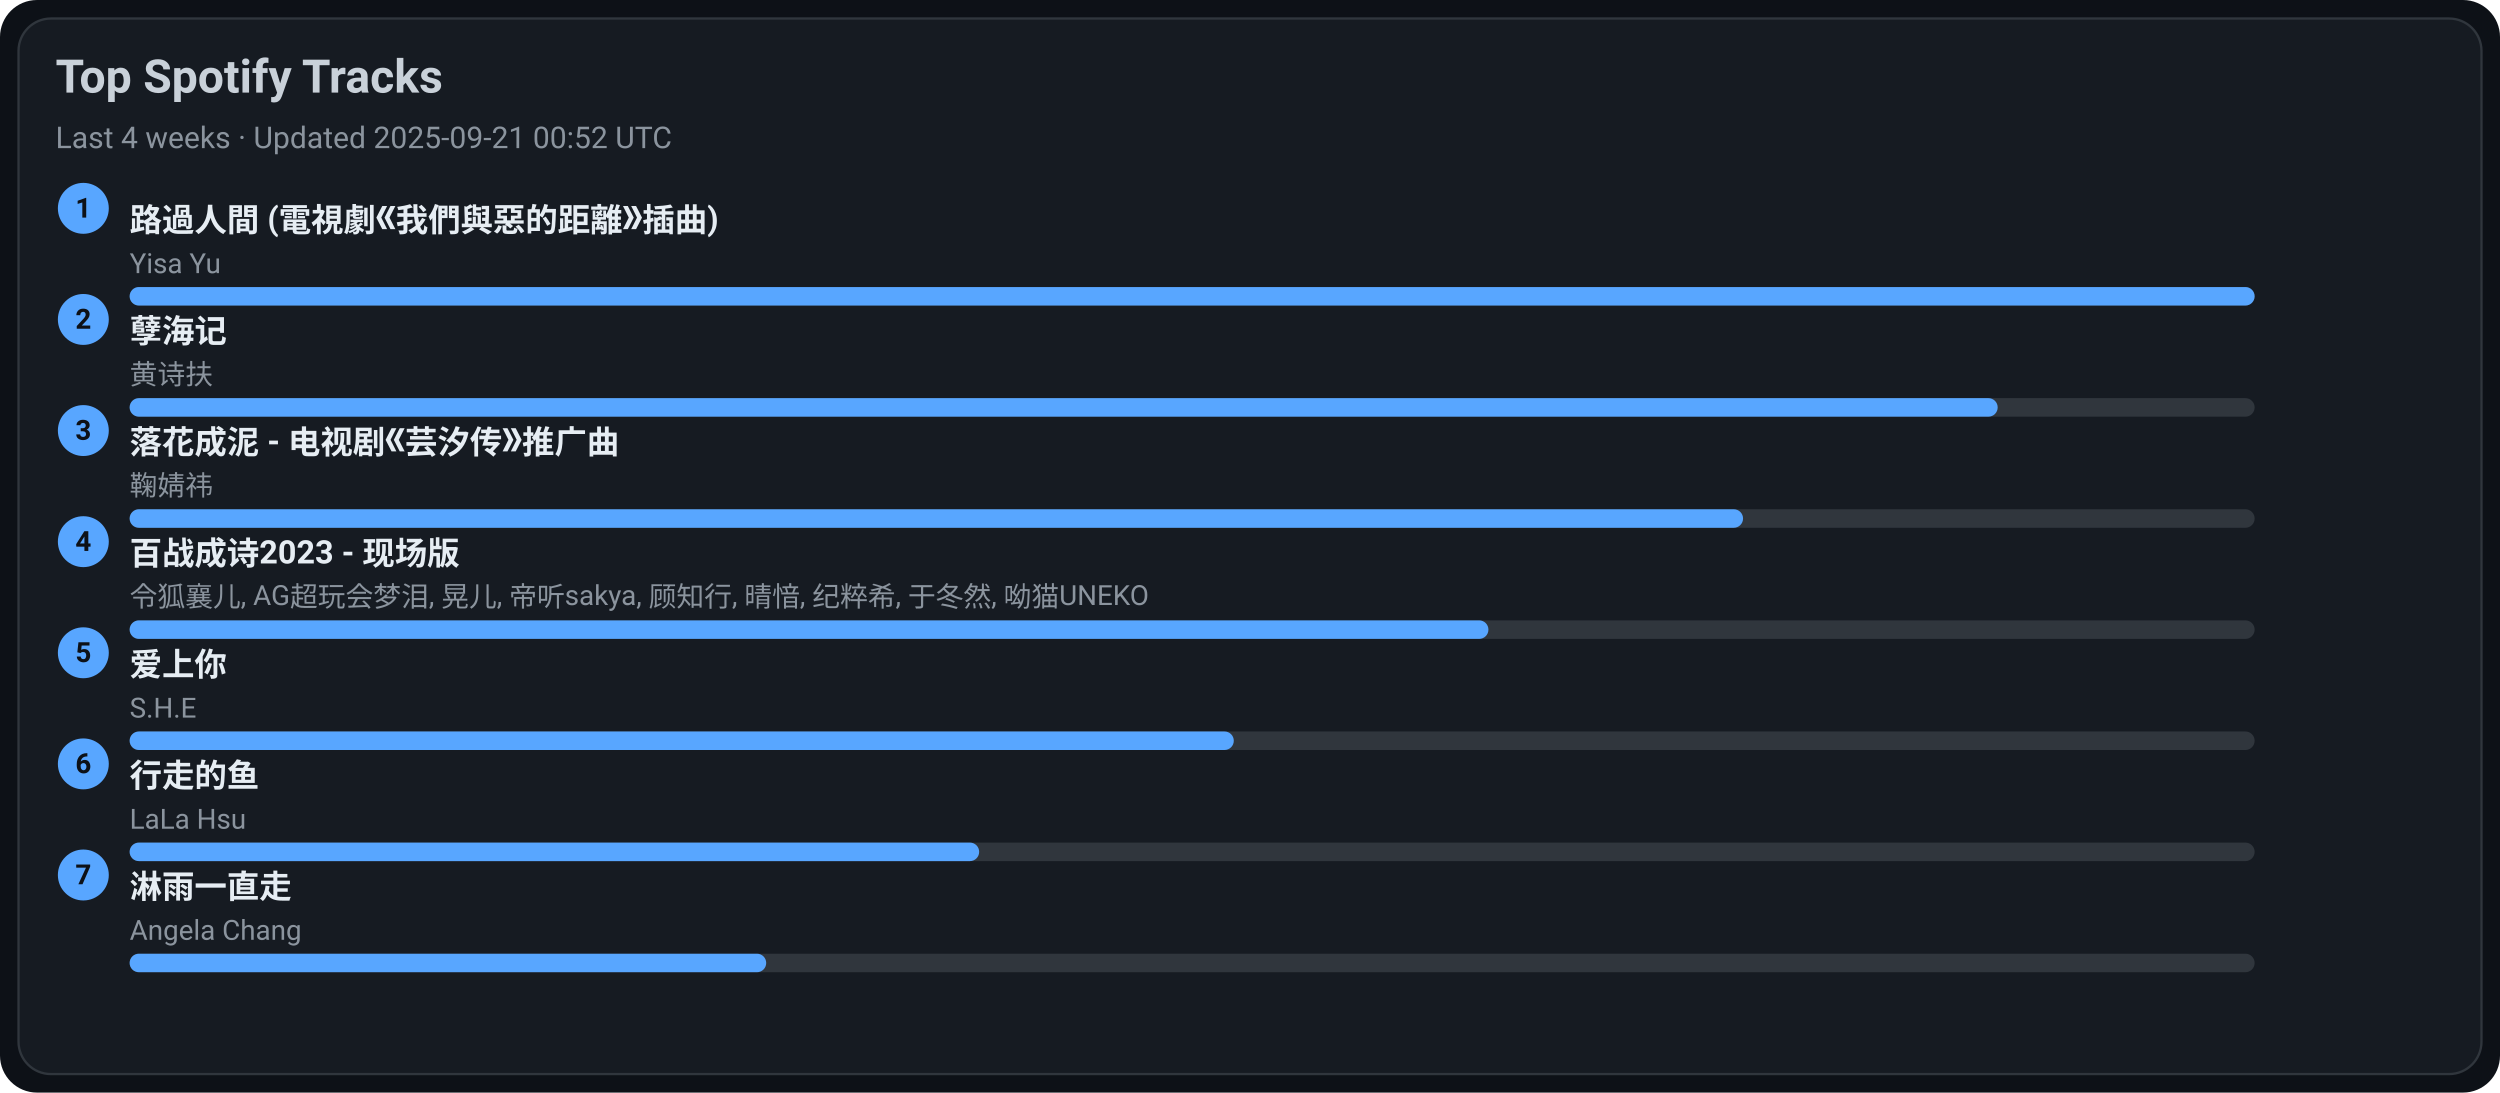
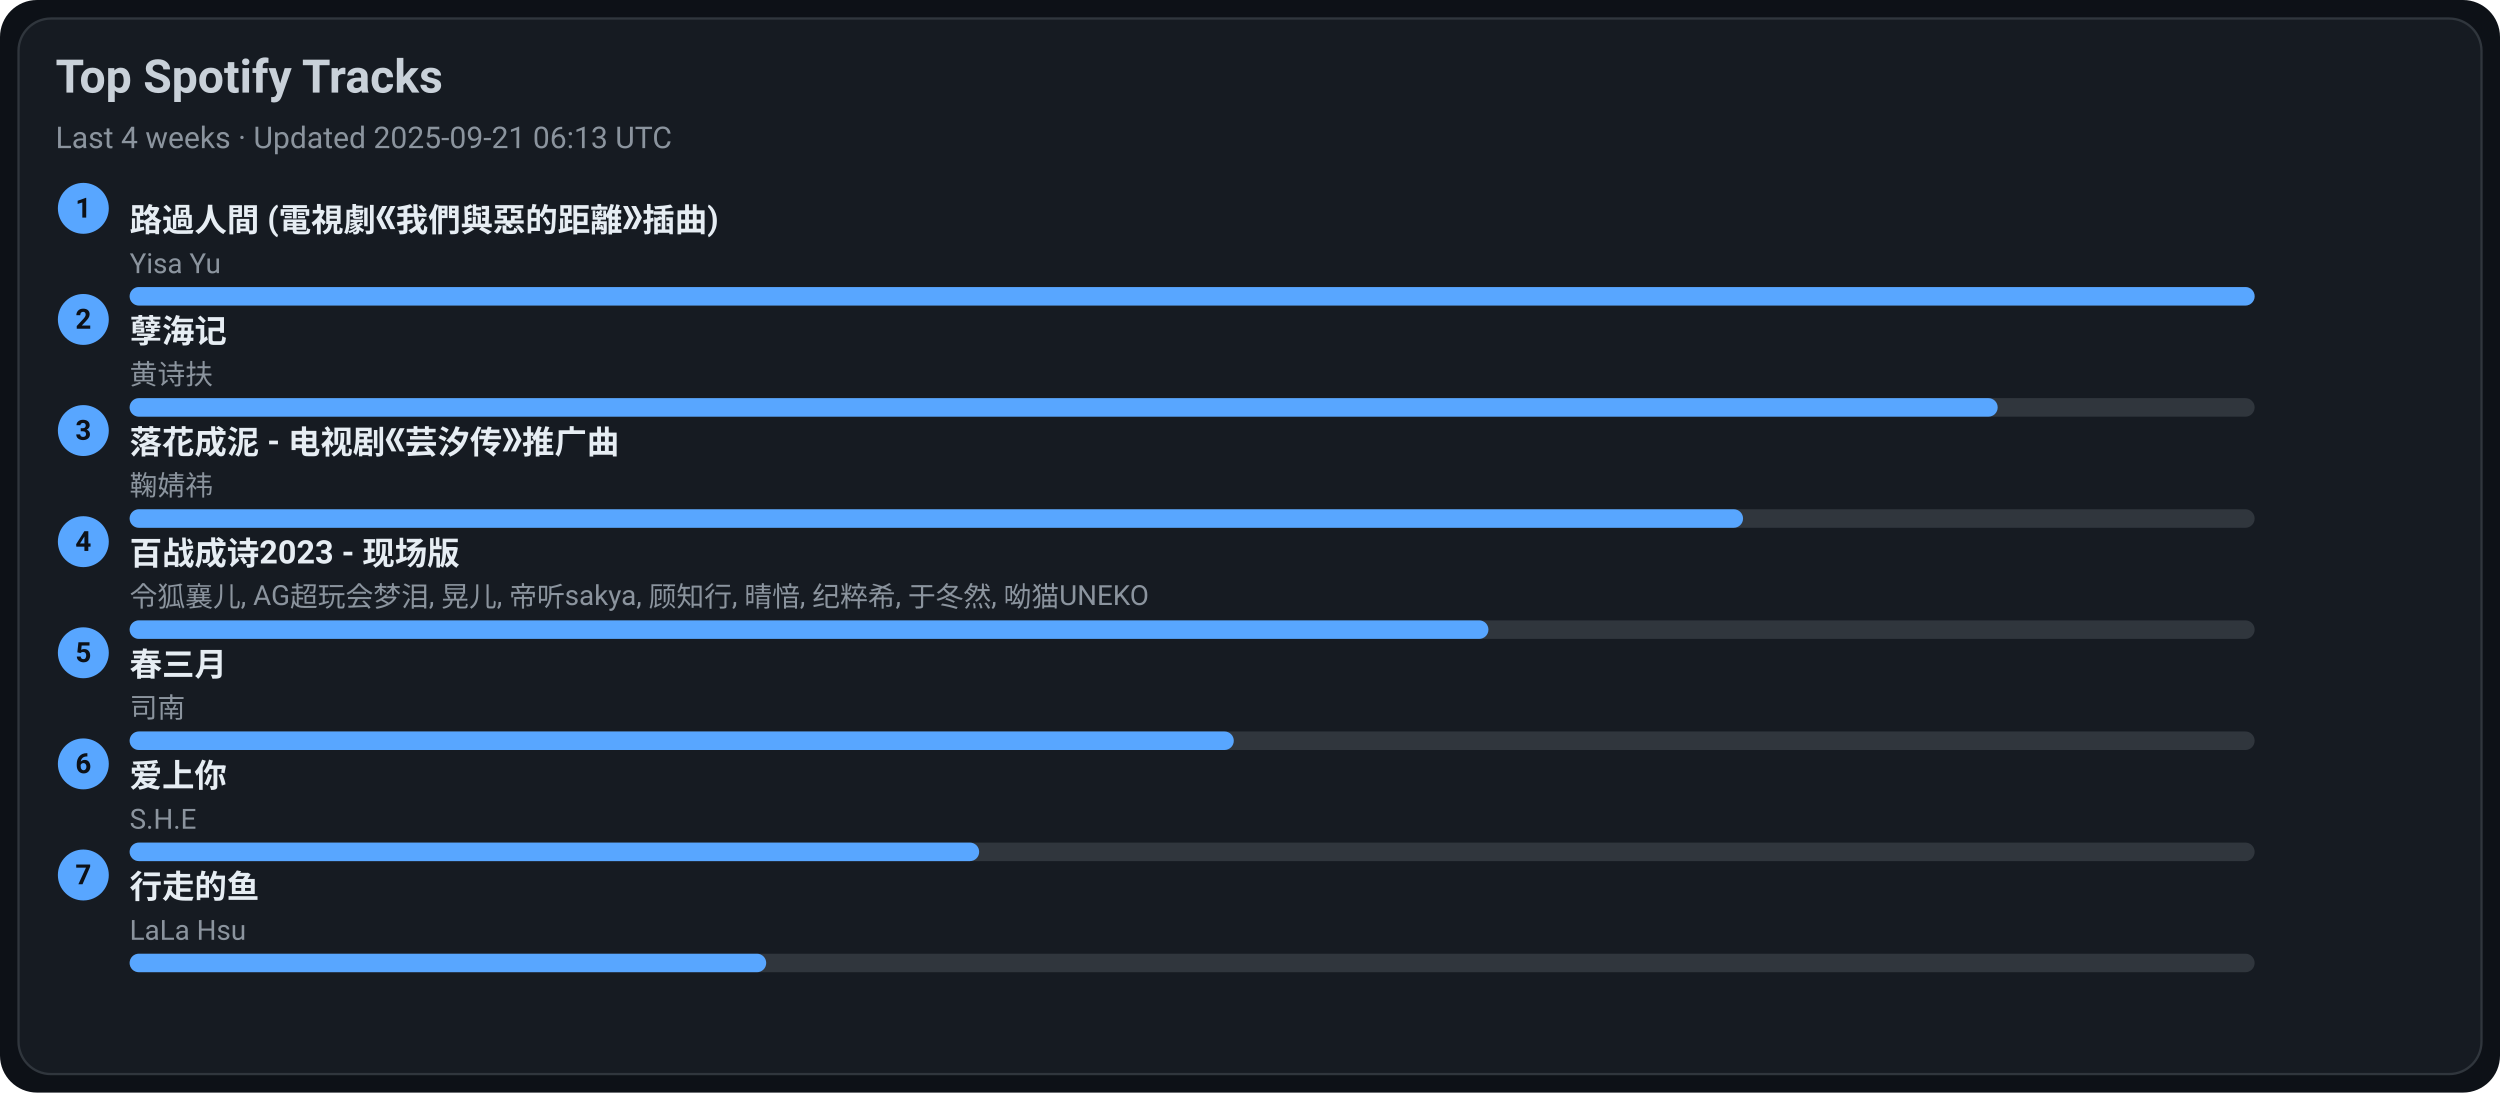
<svg xmlns="http://www.w3.org/2000/svg" width="1080" height="472" viewBox="0 0 1080 472">
  <style>text{font-family:-apple-system,BlinkMacSystemFont,Segoe UI,Roboto,Ubuntu,Helvetica Neue,Arial,Noto Sans,sans-serif}</style>
  <rect width="1080" height="472" rx="16" fill="#0d1117" />
  <rect x="8" y="8" width="1064" height="456" rx="14" fill="#161b22" stroke="#30363d" />
  <text x="24" y="40" font-size="20" fill="#c9d1d9" font-weight="600">Top Spotify Tracks</text>
-   <text x="24" y="64" font-size="13" fill="#8b949e">Last 4 weeks · Updated 2025-09-21 00:52 UTC</text>
+   <text x="24" y="64" font-size="13" fill="#8b949e">Last 4 weeks · Updated 2025-09-21 06:13 UTC</text>
  <circle cx="36" cy="90" r="11" fill="#58a6ff" />
  <text x="36" y="94" text-anchor="middle" font-size="12" fill="#0d1117" font-weight="700">1</text>
  <a href="https://open.spotify.com/track/1ZSleGniKMWNrWvK5cGALO" target="_blank" rel="noopener noreferrer">
    <text x="56" y="100" font-size="14" fill="#e6edf3" font-weight="600">路過人間 (電視劇《我們與惡的距離》插曲)</text>
  </a>
  <text x="56" y="118" font-size="12" fill="#8b949e">Yisa Yu</text>
  <rect x="56" y="124" width="918" height="8" rx="4" fill="#30363d" />
  <rect x="56" y="124" width="918" height="8" rx="4" fill="#58a6ff" />
  <circle cx="36" cy="138" r="11" fill="#58a6ff" />
  <text x="36" y="142" text-anchor="middle" font-size="12" fill="#0d1117" font-weight="700">2</text>
  <a href="https://open.spotify.com/track/3eIovUMhirNN6btJbpzNqD" target="_blank" rel="noopener noreferrer">
    <text x="56" y="148" font-size="14" fill="#e6edf3" font-weight="600">孽海记</text>
  </a>
  <text x="56" y="166" font-size="12" fill="#8b949e">黄诗扶</text>
  <rect x="56" y="172" width="918" height="8" rx="4" fill="#30363d" />
  <rect x="56" y="172" width="807" height="8" rx="4" fill="#58a6ff" />
  <circle cx="36" cy="186" r="11" fill="#58a6ff" />
  <text x="36" y="190" text-anchor="middle" font-size="12" fill="#0d1117" font-weight="700">3</text>
  <a href="https://open.spotify.com/track/3kOZsJz3crGIWWHeoCNa0O" target="_blank" rel="noopener noreferrer">
    <text x="56" y="196" font-size="14" fill="#e6edf3" font-weight="600">落花成泥 - 电视剧《芸汐传》推广曲</text>
  </a>
  <text x="56" y="214" font-size="12" fill="#8b949e">鞠婧祎</text>
  <rect x="56" y="220" width="918" height="8" rx="4" fill="#30363d" />
  <rect x="56" y="220" width="697" height="8" rx="4" fill="#58a6ff" />
  <circle cx="36" cy="234" r="11" fill="#58a6ff" />
  <text x="36" y="238" text-anchor="middle" font-size="12" fill="#0d1117" font-weight="700">4</text>
  <a href="https://open.spotify.com/track/2gttnS8fWnDwziLFt2TLEi" target="_blank" rel="noopener noreferrer">
    <text x="56" y="244" font-size="14" fill="#e6edf3" font-weight="600">百战成诗2023 - 现场版</text>
  </a>
  <text x="56" y="262" font-size="12" fill="#8b949e">令狐襄儿, AG超玩会梦泪, 晃儿, 帝听sakya, 顾知行, 晴愔, 纪粹希, 于冬然, 呦猫UNEKO</text>
  <rect x="56" y="268" width="918" height="8" rx="4" fill="#30363d" />
  <rect x="56" y="268" width="587" height="8" rx="4" fill="#58a6ff" />
  <circle cx="36" cy="282" r="11" fill="#58a6ff" />
  <text x="36" y="286" text-anchor="middle" font-size="12" fill="#0d1117" font-weight="700">5</text>
-   <a href="https://open.spotify.com/track/4hcNpo1rtbzyNswsM5byTf" target="_blank" rel="noopener noreferrer">
-     <text x="56" y="292" font-size="14" fill="#e6edf3" font-weight="600">爱上你</text>
+   <a href="https://open.spotify.com/track/5A9BOP4WTk2UayDlMb8w98" target="_blank" rel="noopener noreferrer">
+     <text x="56" y="292" font-size="14" fill="#e6edf3" font-weight="600">春三月</text>
  </a>
-   <text x="56" y="310" font-size="12" fill="#8b949e">S.H.E</text>
+   <text x="56" y="310" font-size="12" fill="#8b949e">司南</text>
  <rect x="56" y="316" width="918" height="8" rx="4" fill="#30363d" />
  <rect x="56" y="316" width="477" height="8" rx="4" fill="#58a6ff" />
  <circle cx="36" cy="330" r="11" fill="#58a6ff" />
  <text x="36" y="334" text-anchor="middle" font-size="12" fill="#0d1117" font-weight="700">6</text>
-   <a href="https://open.spotify.com/track/5tGyQ1cWTaHBfZSHWr8AZb" target="_blank" rel="noopener noreferrer">
-     <text x="56" y="340" font-size="14" fill="#e6edf3" font-weight="600">行走的鱼</text>
+   <a href="https://open.spotify.com/track/4hcNpo1rtbzyNswsM5byTf" target="_blank" rel="noopener noreferrer">
+     <text x="56" y="340" font-size="14" fill="#e6edf3" font-weight="600">爱上你</text>
  </a>
-   <text x="56" y="358" font-size="12" fill="#8b949e">LaLa Hsu</text>
+   <text x="56" y="358" font-size="12" fill="#8b949e">S.H.E</text>
  <rect x="56" y="364" width="918" height="8" rx="4" fill="#30363d" />
  <rect x="56" y="364" width="367" height="8" rx="4" fill="#58a6ff" />
  <circle cx="36" cy="378" r="11" fill="#58a6ff" />
  <text x="36" y="382" text-anchor="middle" font-size="12" fill="#0d1117" font-weight="700">7</text>
-   <a href="https://open.spotify.com/track/5AwdQtK9c0ogafVxM8EWte" target="_blank" rel="noopener noreferrer">
-     <text x="56" y="388" font-size="14" fill="#e6edf3" font-weight="600">淋雨一直走</text>
+   <a href="https://open.spotify.com/track/5tGyQ1cWTaHBfZSHWr8AZb" target="_blank" rel="noopener noreferrer">
+     <text x="56" y="388" font-size="14" fill="#e6edf3" font-weight="600">行走的鱼</text>
  </a>
-   <text x="56" y="406" font-size="12" fill="#8b949e">Angela Chang</text>
+   <text x="56" y="406" font-size="12" fill="#8b949e">LaLa Hsu</text>
  <rect x="56" y="412" width="918" height="8" rx="4" fill="#30363d" />
  <rect x="56" y="412" width="275" height="8" rx="4" fill="#58a6ff" />
</svg>
